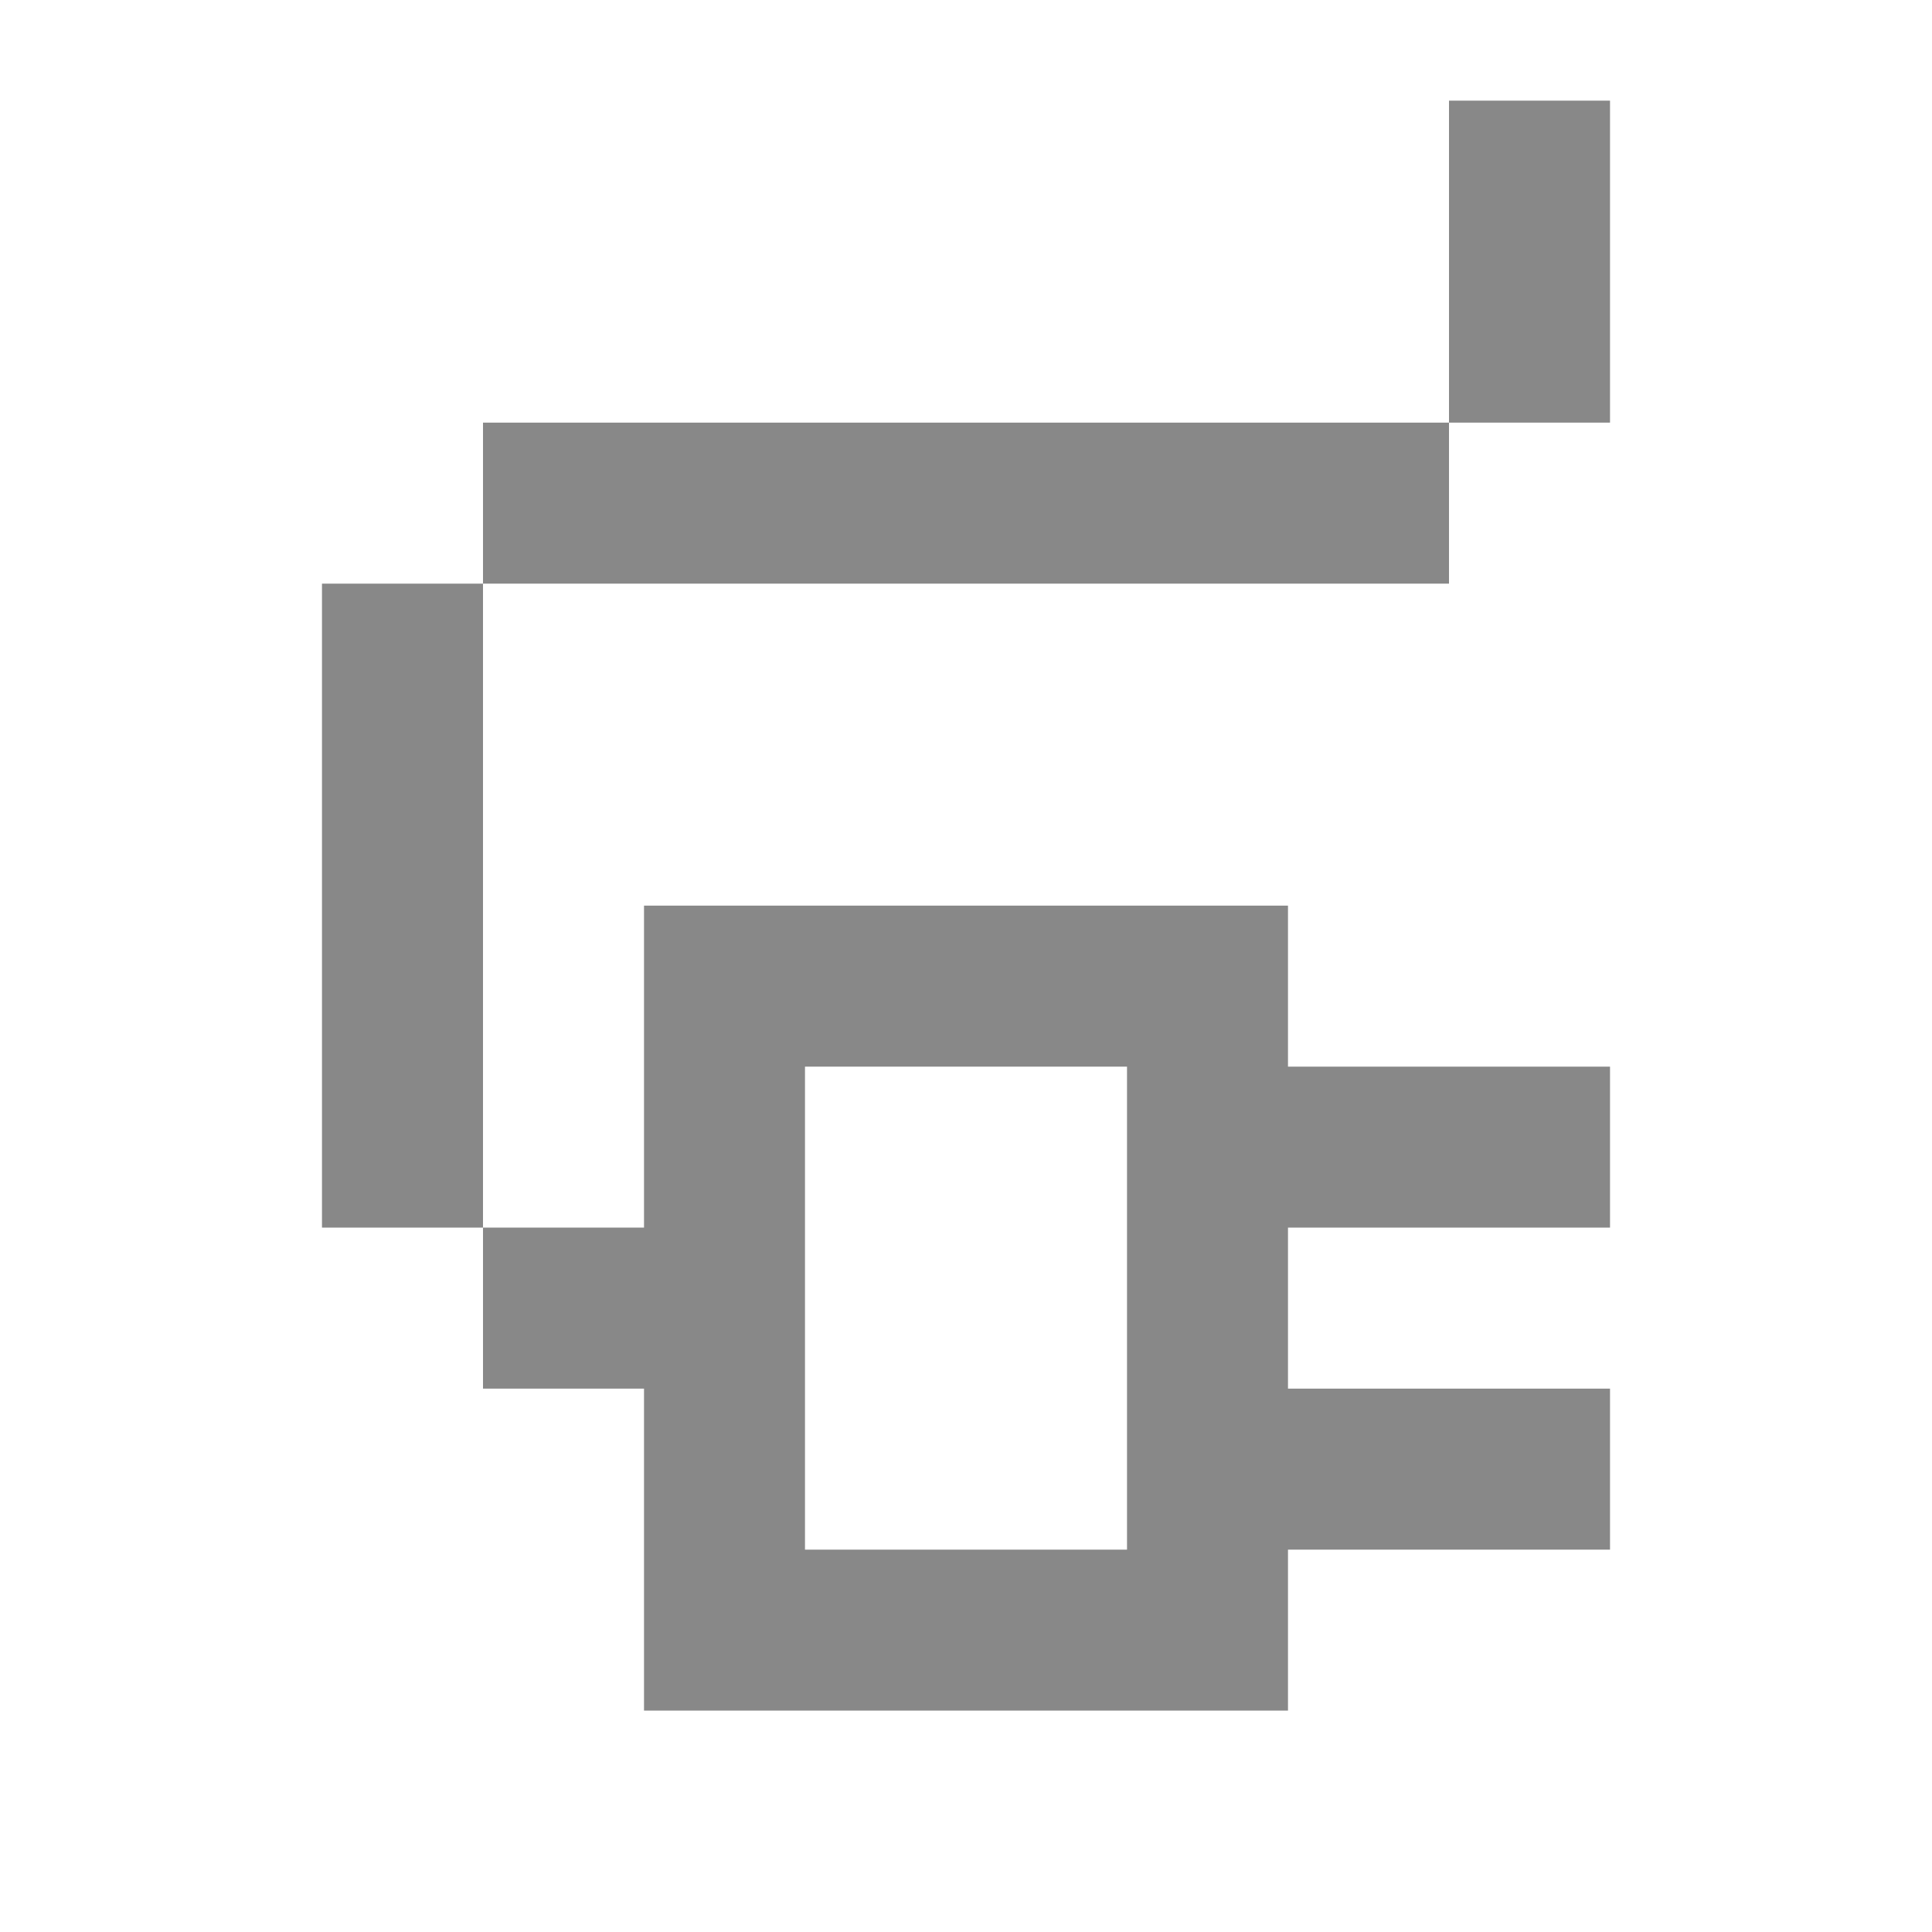
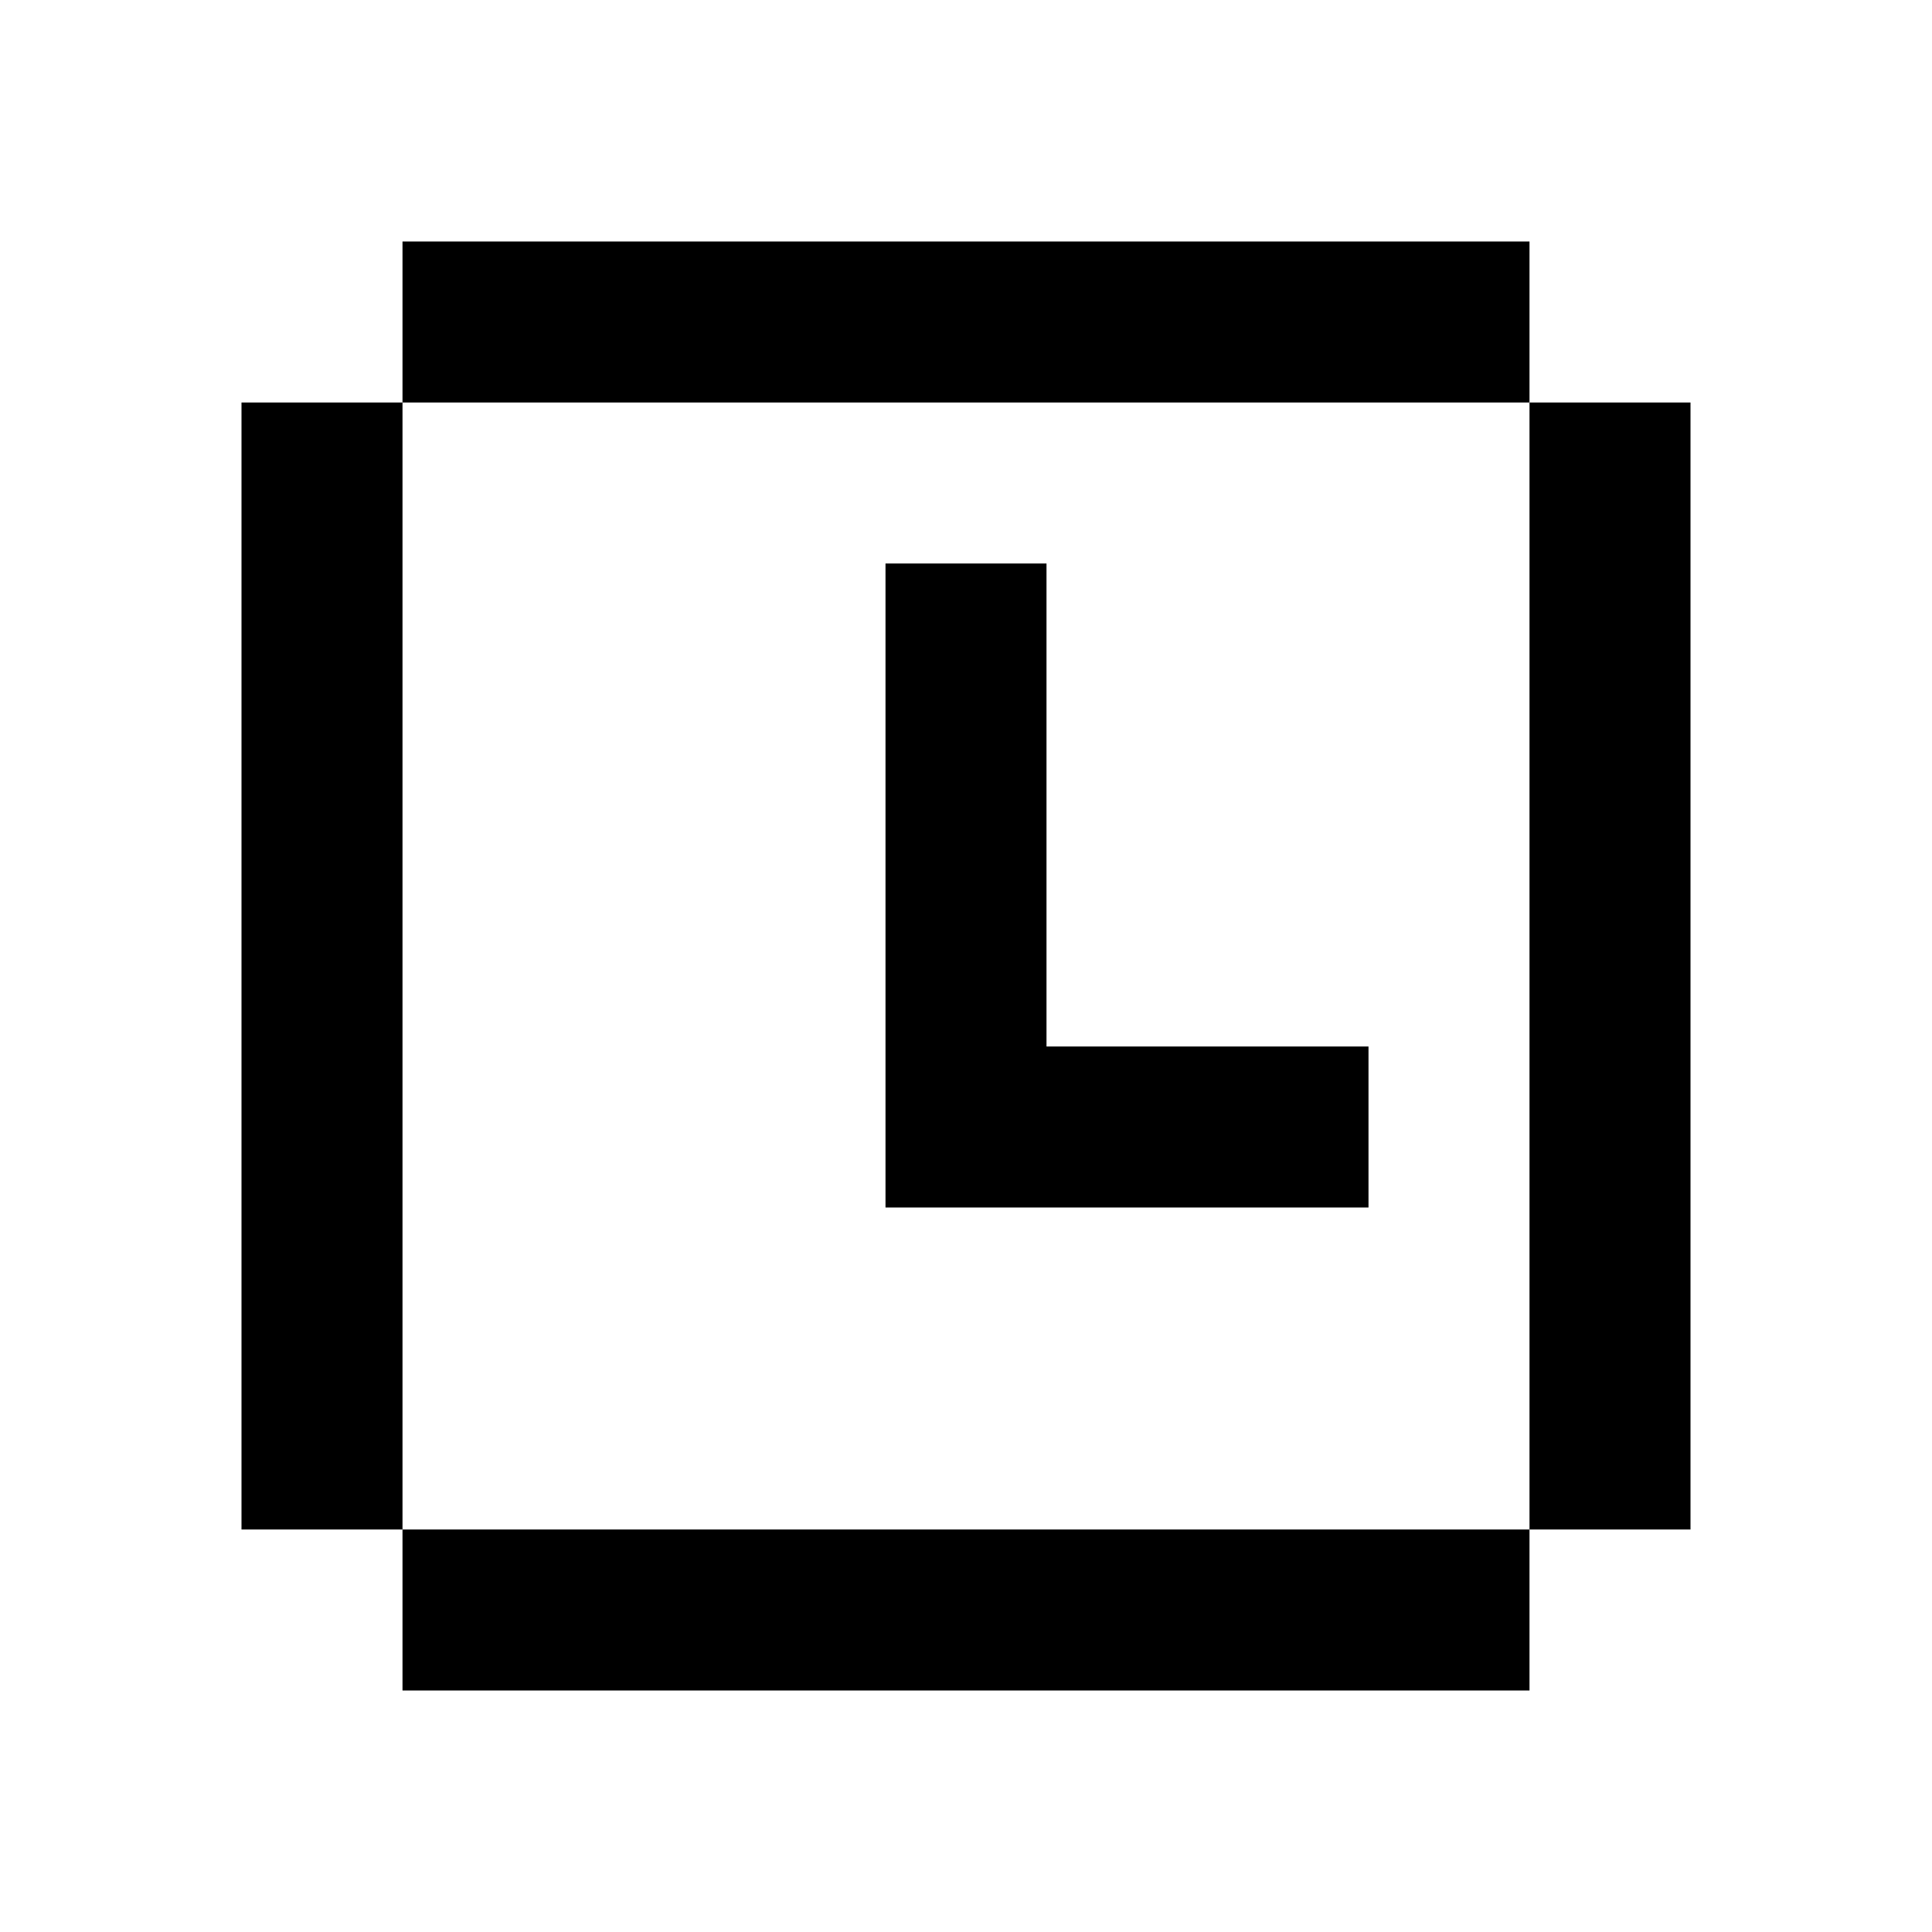
- <svg xmlns="http://www.w3.org/2000/svg" width="32" height="32" viewBox="0 0 32 32" fill="none">
-   <path d="M26.667 1.667H24V7H8V9.667H5.333V20.333H8V23H10.667V28.333H21.333V25.667H26.667V23H21.333V20.333H26.667V17.667H21.333V15H10.667V20.333H8V9.667H24V7H26.667V1.667ZM18.667 25.667H13.333V17.667H18.667V25.667Z" fill="#888888" />
+ <svg xmlns="http://www.w3.org/2000/svg" width="32" height="32" viewBox="0 0 24 24">
+   <path fill="currentColor" d="M19 3H5v2H3v14h2v2h14v-2h2V5h-2zm0 2v14H5V5zm-8 2h2v6h4v2h-6z" />
</svg>
